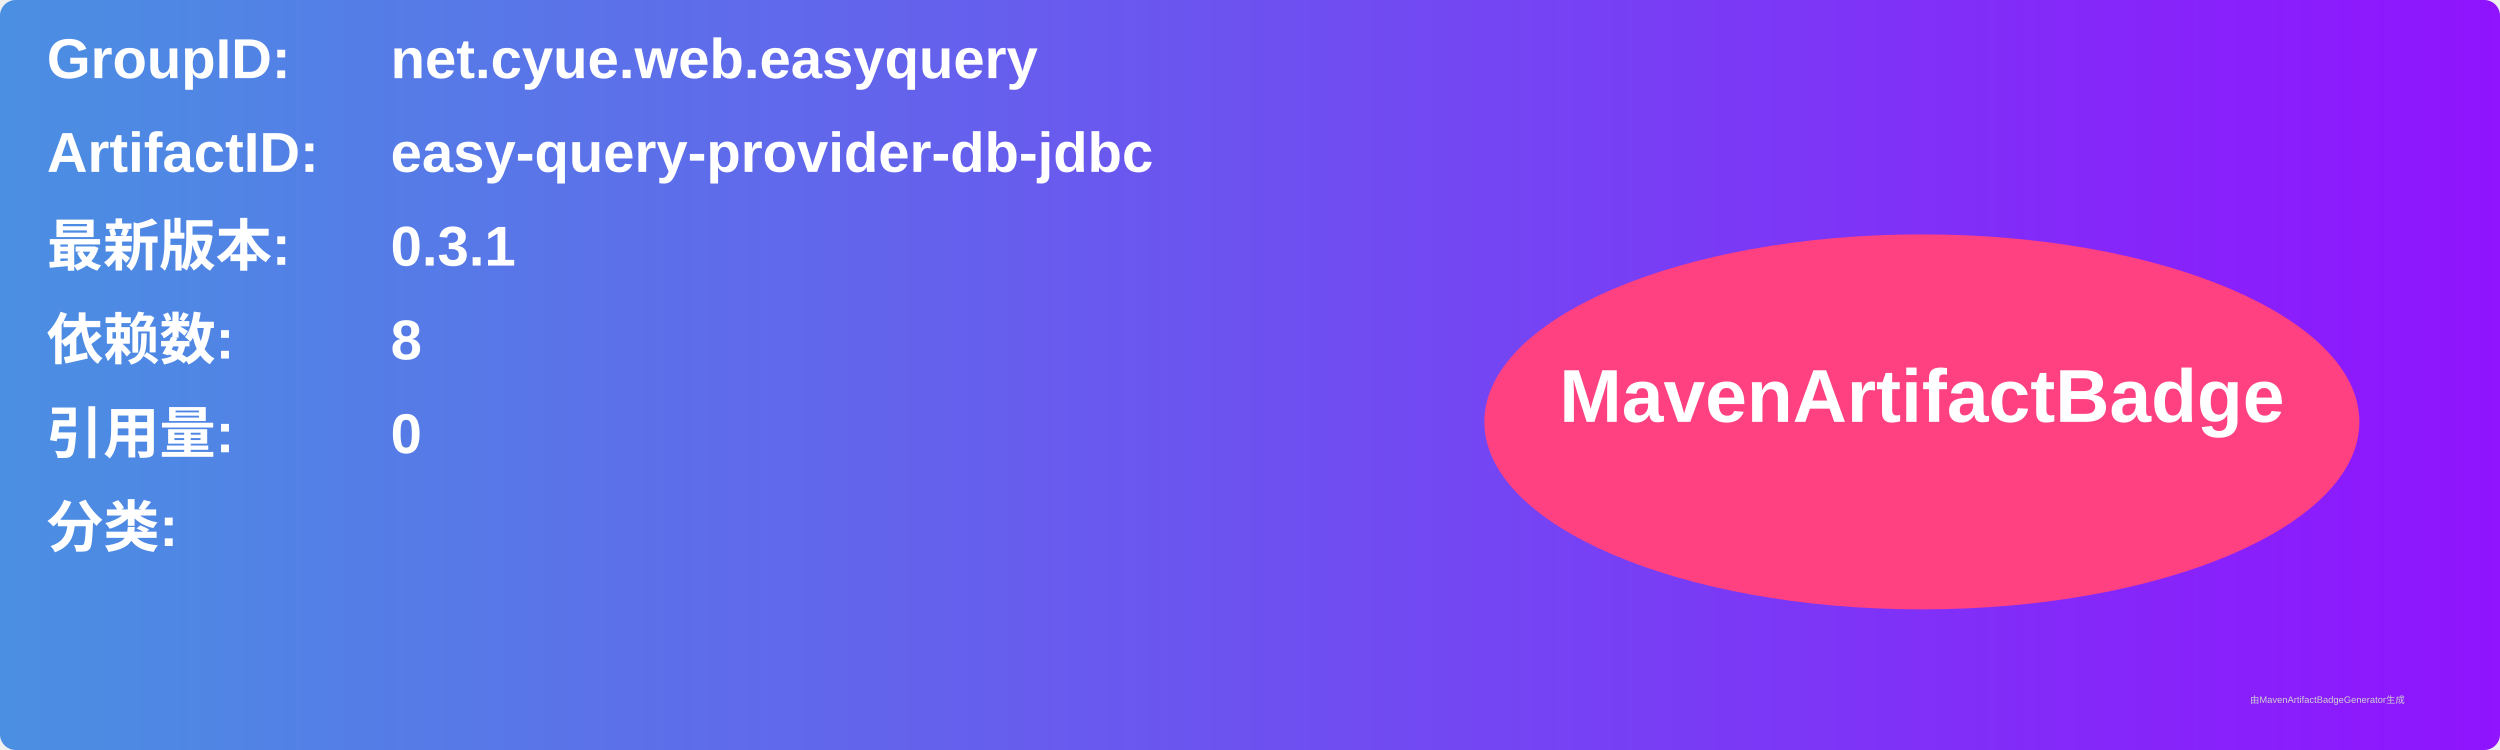
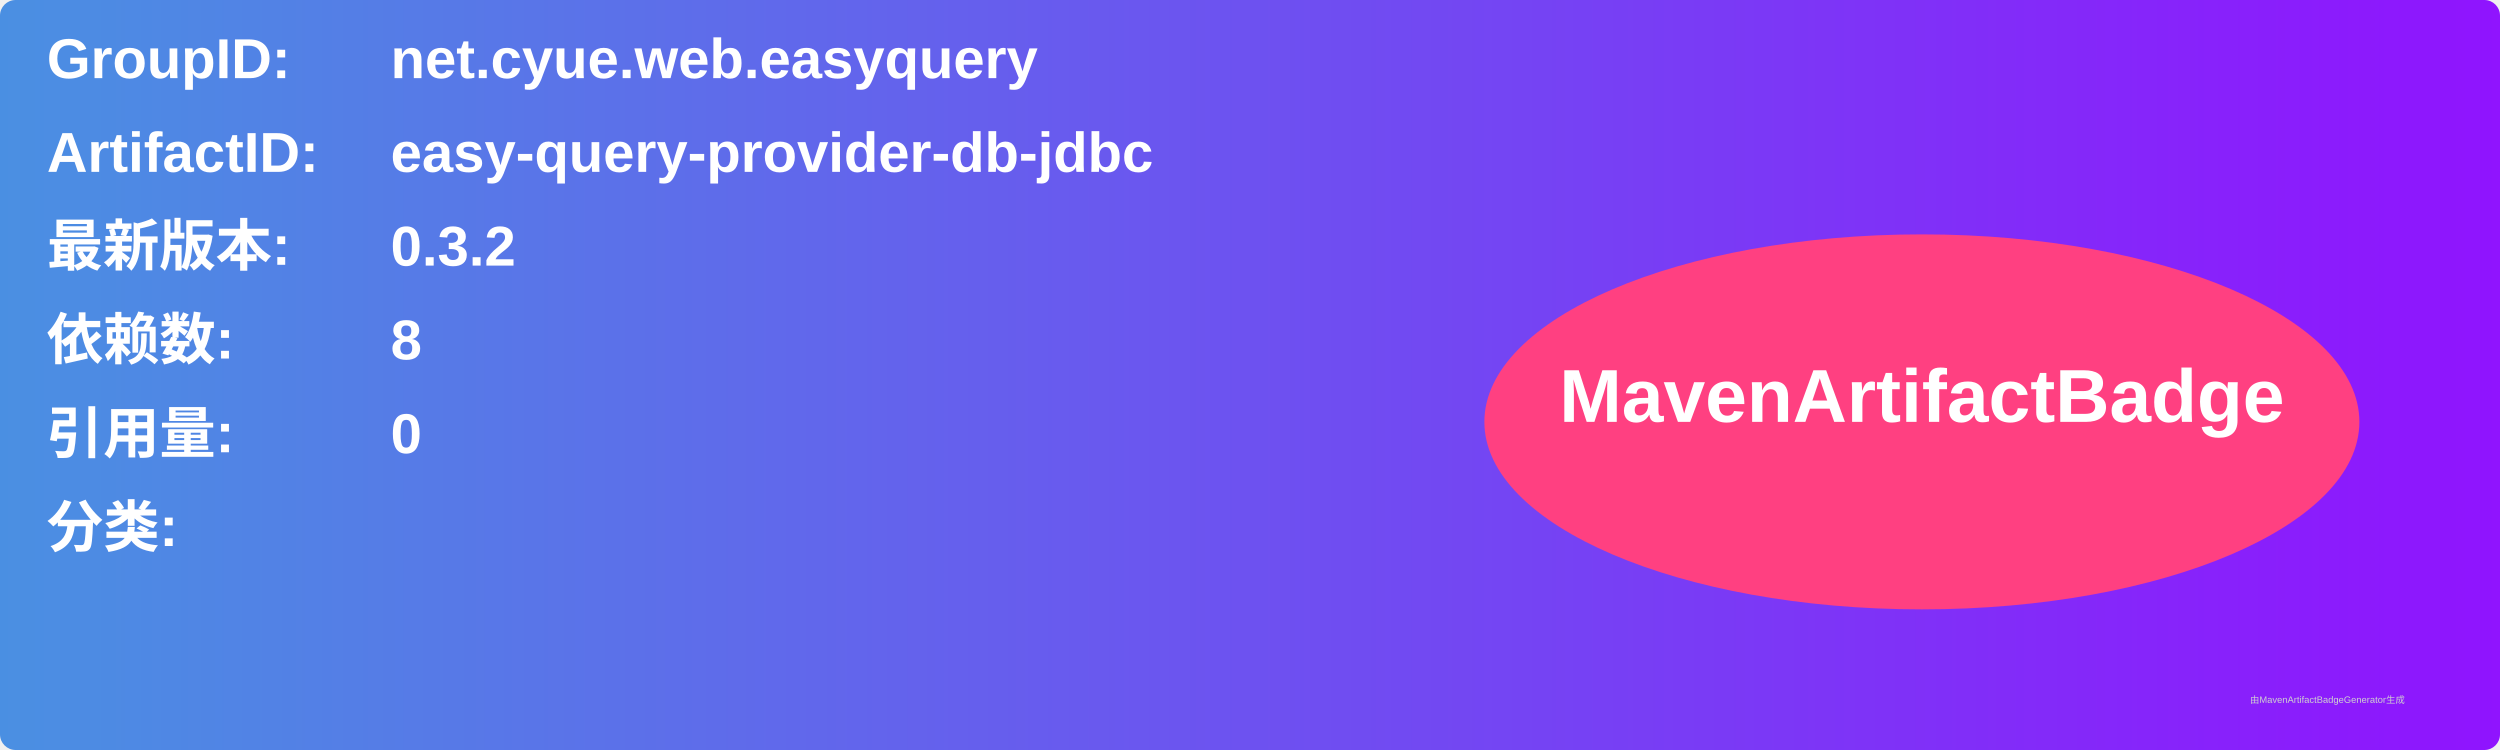
<svg xmlns="http://www.w3.org/2000/svg" width="800" height="240" viewBox="0 0 800 240">
  <linearGradient id="grad" x1="0%" y1="0%" x2="100%" y2="0%">
    <stop offset="0%" stop-color="#4a90e2" />
    <stop offset="100%" stop-color="#9013fe" />
  </linearGradient>
  <rect width="100%" height="100%" rx="5" ry="5" fill="url(#grad)" />
  <g transform="translate(15, 15)">
    <text x="0" y="10" font-family="Arial" font-size="18" fill="white" font-weight="bold" width="260">GroupID:</text>
    <text x="110" y="10" font-family="Arial" font-size="18" fill="white" font-weight="bold" width="460">net.cyue.web.easyquery</text>
    <text x="0" y="40" font-family="Arial" font-size="18" fill="white" font-weight="bold" width="260">ArtifactID:</text>
    <text x="110" y="40" font-family="Arial" font-size="18" fill="white" font-weight="bold" width="460">easy-query-provider-db-jdbc</text>
    <text x="0" y="70" font-family="Arial" font-size="18" fill="white" font-weight="bold">最新版本:</text>
    <text x="110" y="70" font-family="Arial" font-size="18" fill="white" font-weight="bold">
-       <tspan font-weight="bold">0.3.1</tspan>
+       <tspan font-weight="bold">0.3.2</tspan>
    </text>
    <text x="0" y="100" font-family="Arial" font-size="18" fill="white" font-weight="bold">依赖数: </text>
    <text x="110" y="100" font-family="Arial" font-size="18" fill="white">
      <tspan font-weight="bold">8</tspan>
    </text>
    <text x="0" y="130" font-family="Arial" font-size="18" fill="white" font-weight="bold">引用量: </text>
    <text x="110" y="130" font-family="Arial" font-size="18" fill="white">
      <tspan font-weight="bold">0</tspan>
    </text>
    <text x="0" y="160" font-family="Arial" font-size="18" fill="white" font-weight="bold">分类:</text>
    <text x="10" y="190" font-family="Arial" font-size="10" fill="white">
      <tspan font-weight="bold" />
    </text>
    <ellipse cx="600" cy="120" rx="140" ry="60" fill="#ff4081" />
    <text x="600" y="120" text-anchor="middle" font-family="Arial" font-size="24" fill="white" font-weight="bold">MavenArtifactBadge</text>
  </g>
  <text x="720" y="225" font-family="Arial" font-size="3" fill="#d0d0d0">由MavenArtifactBadgeGenerator生成</text>
</svg>
